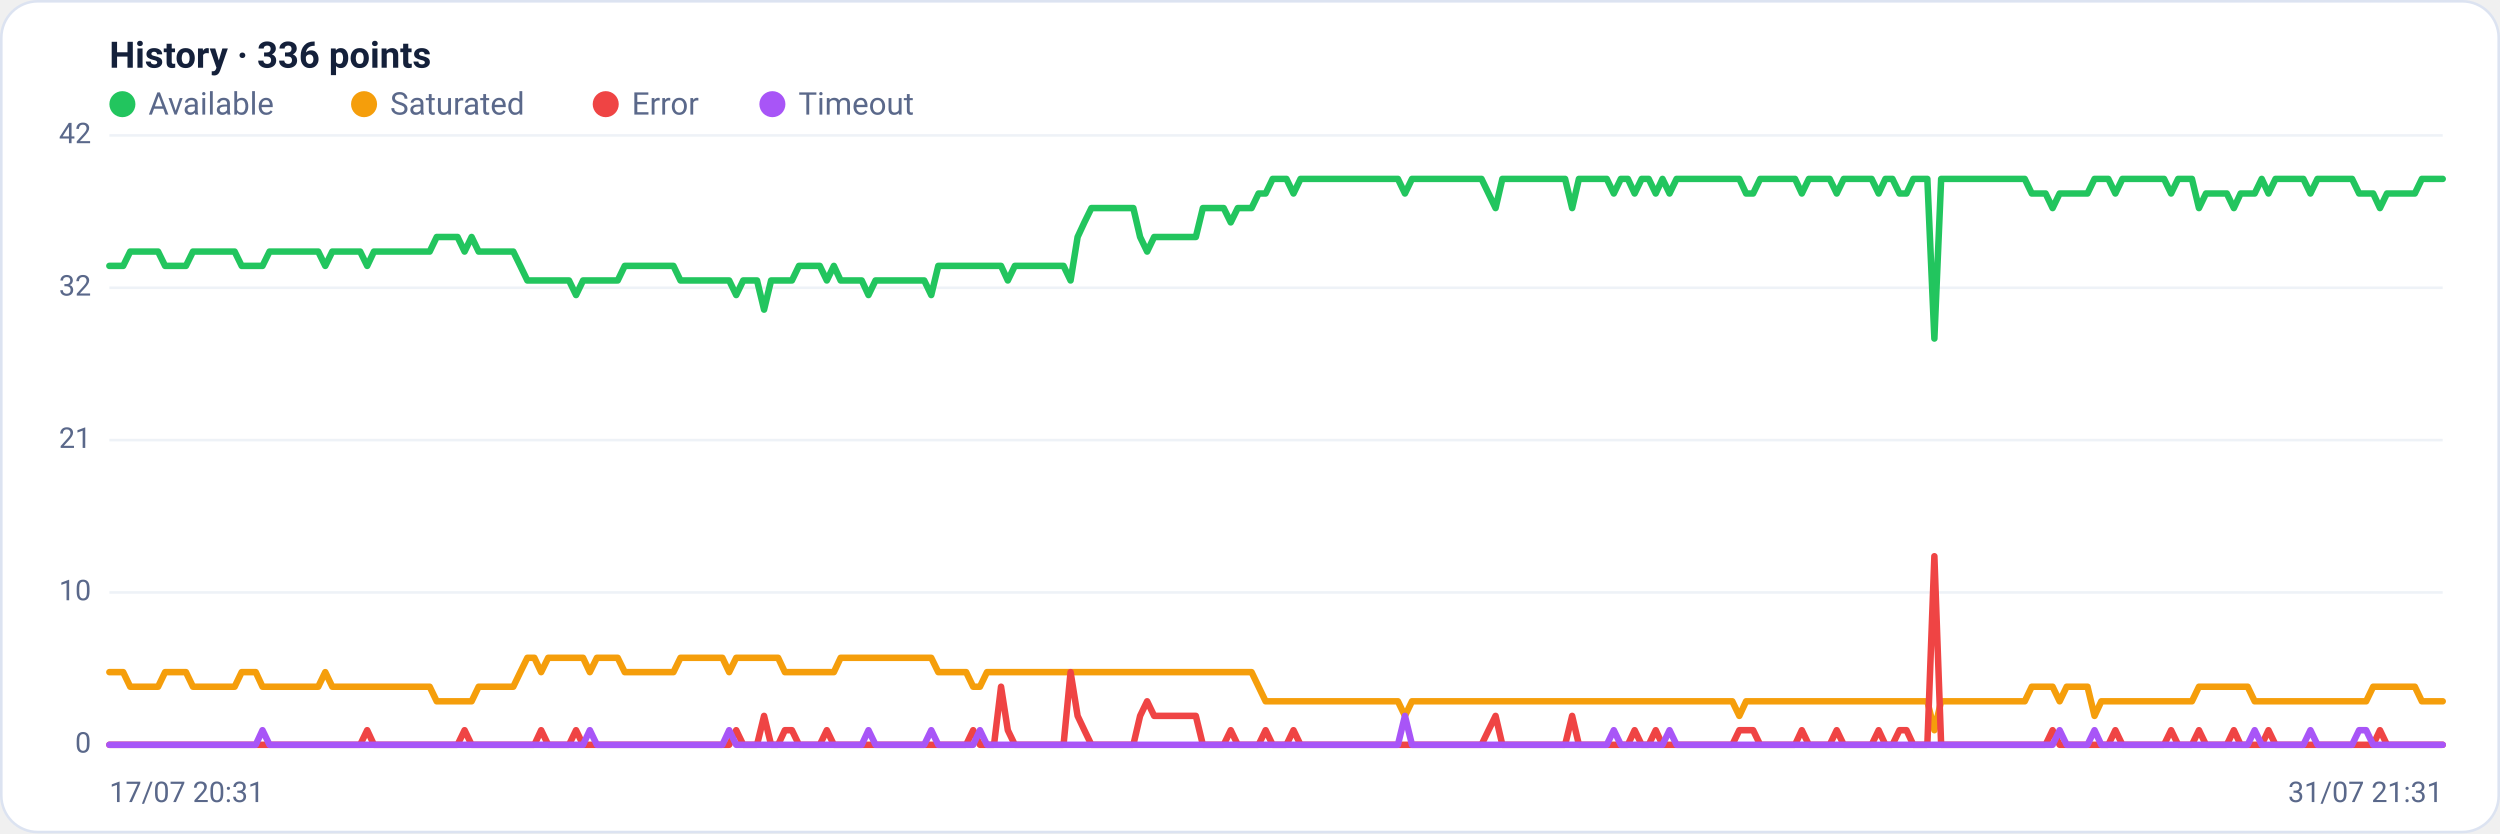
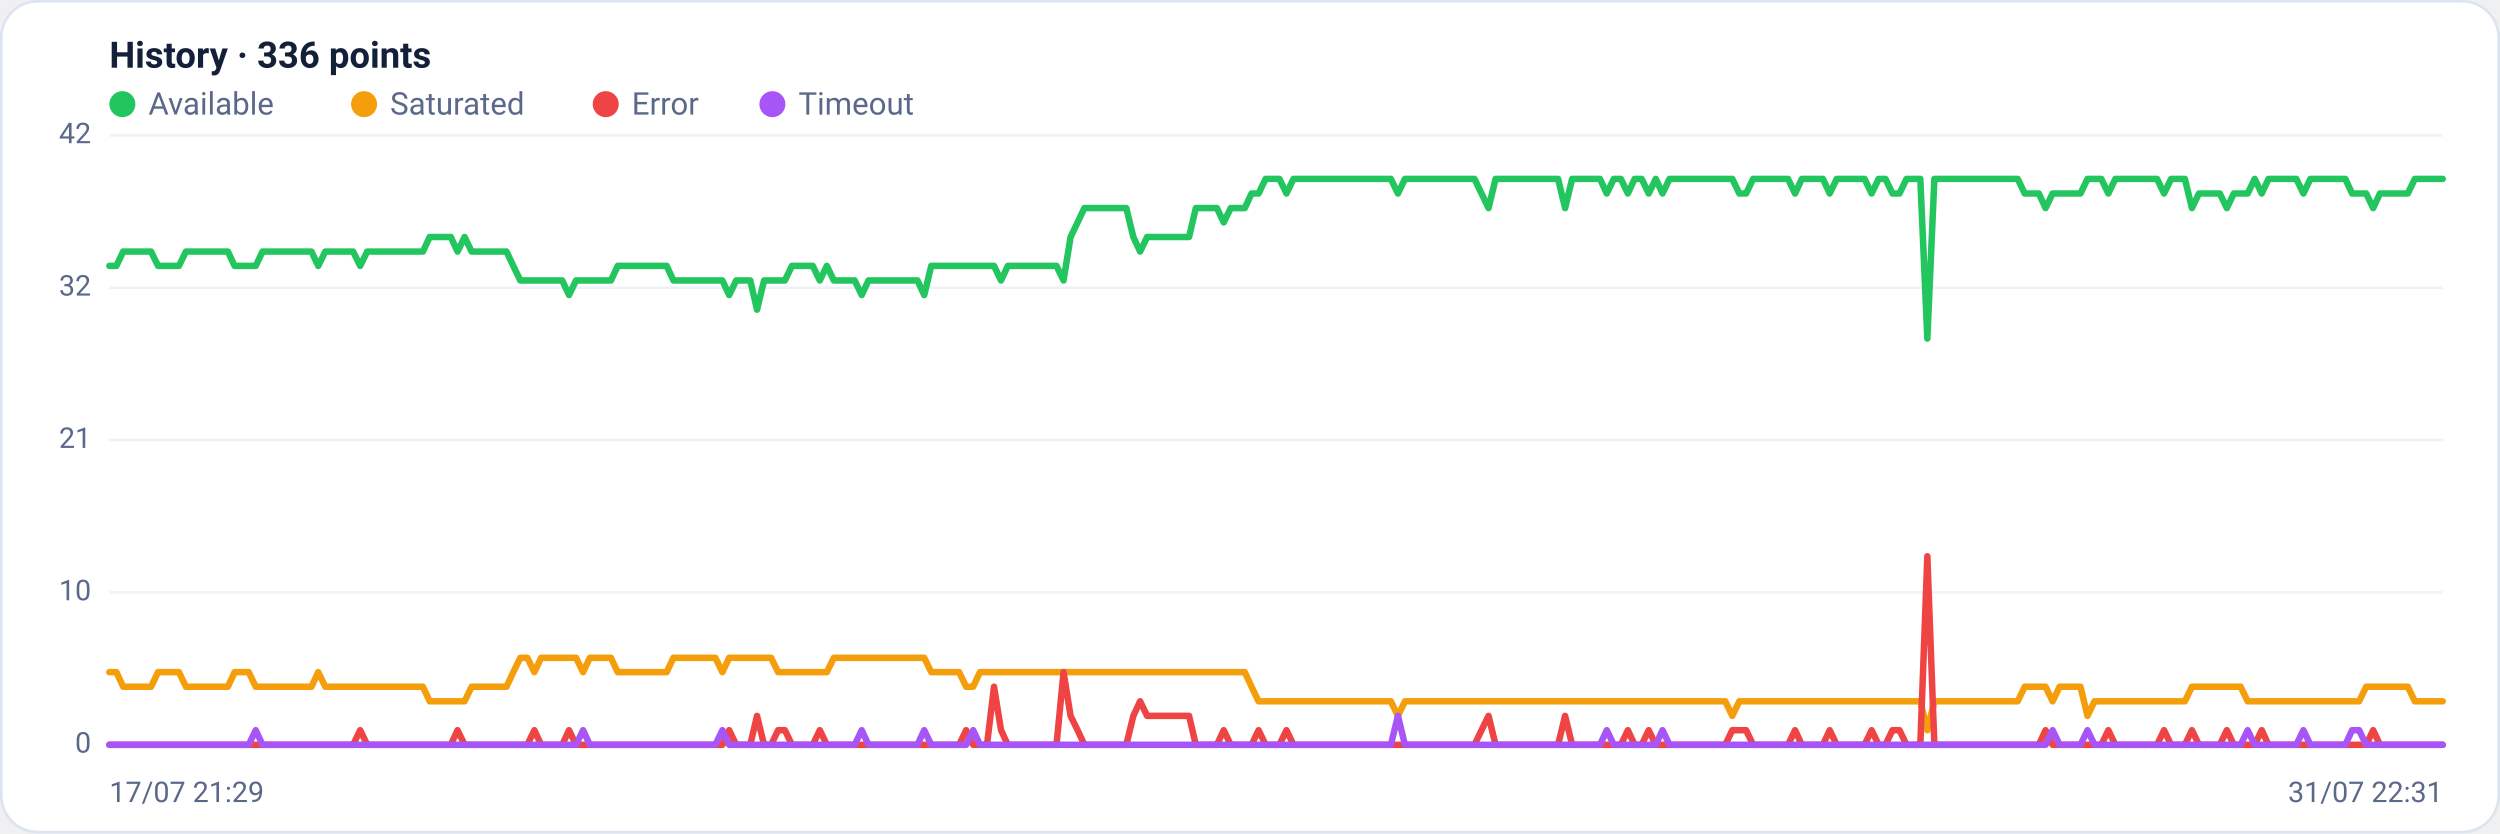
<svg xmlns="http://www.w3.org/2000/svg" viewBox="0 0 960 320" width="960" height="320" font-family="Segoe UI, system-ui, -apple-system, Roboto, Helvetica, Arial, sans-serif" role="img" aria-label="Availability history per region">
  <rect x="0.5" y="0.5" width="959" height="319" rx="14" fill="#ffffff" stroke="#dce3f1" />
  <text x="42" y="26" font-size="14" font-weight="600" fill="#14203a">History · 336 points</text>
  <circle cx="47" cy="40" r="5" fill="#22c55e" />
  <text x="57" y="44" font-size="12" fill="#5a688a">Available</text>
  <circle cx="139.8" cy="40" r="5" fill="#f59e0b" />
  <text x="149.8" y="44" font-size="12" fill="#5a688a">Saturated</text>
  <circle cx="232.6" cy="40" r="5" fill="#ef4444" />
  <text x="242.6" y="44" font-size="12" fill="#5a688a">Error</text>
  <circle cx="296.6" cy="40" r="5" fill="#a855f7" />
  <text x="306.6" y="44" font-size="12" fill="#5a688a">Timeout</text>
  <line x1="42" y1="286.0" x2="938" y2="286.0" stroke="#eef2f7" stroke-width="1" />
  <text x="35" y="289.0" text-anchor="end" font-size="11" fill="#5a688a">0</text>
  <line x1="42" y1="227.5" x2="938" y2="227.5" stroke="#eef2f7" stroke-width="1" />
  <text x="35" y="230.5" text-anchor="end" font-size="11" fill="#5a688a">10</text>
  <line x1="42" y1="169.0" x2="938" y2="169.0" stroke="#eef2f7" stroke-width="1" />
  <text x="35" y="172.0" text-anchor="end" font-size="11" fill="#5a688a">21</text>
  <line x1="42" y1="110.5" x2="938" y2="110.5" stroke="#eef2f7" stroke-width="1" />
  <text x="35" y="113.5" text-anchor="end" font-size="11" fill="#5a688a">32</text>
  <line x1="42" y1="52.0" x2="938" y2="52.0" stroke="#eef2f7" stroke-width="1" />
  <text x="35" y="55.0" text-anchor="end" font-size="11" fill="#5a688a">42</text>
-   <polyline fill="none" stroke="#22c55e" stroke-width="2.5" stroke-linejoin="round" stroke-linecap="round" points="42.0,102.1 44.7,102.1 47.3,102.1 50.0,96.6 52.7,96.6 55.4,96.6 58.0,96.6 60.7,96.6 63.4,102.1 66.1,102.1 68.7,102.1 71.4,102.1 74.1,96.6 76.8,96.6 79.4,96.6 82.1,96.6 84.8,96.6 87.5,96.6 90.1,96.6 92.8,102.1 95.5,102.1 98.2,102.1 100.8,102.1 103.5,96.6 106.2,96.6 108.9,96.6 111.5,96.6 114.2,96.6 116.9,96.6 119.6,96.6 122.2,96.6 124.9,102.1 127.6,96.6 130.3,96.6 132.9,96.6 135.6,96.6 138.3,96.6 141.0,102.1 143.6,96.6 146.3,96.6 149.0,96.6 151.7,96.6 154.3,96.6 157.0,96.6 159.7,96.6 162.4,96.6 165.0,96.6 167.7,91.0 170.4,91.0 173.1,91.0 175.7,91.0 178.4,96.6 181.1,91.0 183.8,96.6 186.4,96.6 189.1,96.6 191.8,96.6 194.5,96.6 197.1,96.6 199.8,102.1 202.5,107.7 205.2,107.7 207.8,107.7 210.5,107.7 213.2,107.7 215.9,107.7 218.5,107.7 221.2,113.3 223.9,107.7 226.5,107.7 229.2,107.7 231.9,107.7 234.6,107.7 237.2,107.7 239.9,102.1 242.6,102.1 245.3,102.1 247.9,102.1 250.6,102.1 253.3,102.1 256.0,102.1 258.6,102.1 261.3,107.7 264.0,107.7 266.7,107.7 269.3,107.7 272.0,107.7 274.7,107.7 277.4,107.7 280.0,107.7 282.7,113.3 285.4,107.7 288.1,107.7 290.7,107.7 293.4,118.9 296.1,107.7 298.8,107.7 301.4,107.7 304.1,107.7 306.8,102.1 309.5,102.1 312.1,102.1 314.8,102.1 317.5,107.7 320.2,102.1 322.8,107.7 325.5,107.7 328.2,107.7 330.9,107.7 333.5,113.3 336.2,107.7 338.9,107.7 341.6,107.7 344.2,107.7 346.9,107.7 349.6,107.7 352.3,107.7 354.9,107.7 357.6,113.3 360.3,102.1 363.0,102.1 365.6,102.1 368.3,102.1 371.0,102.1 373.7,102.1 376.3,102.1 379.0,102.1 381.7,102.1 384.4,102.1 387.0,107.7 389.7,102.1 392.4,102.1 395.1,102.1 397.7,102.1 400.4,102.1 403.1,102.1 405.7,102.1 408.4,102.1 411.1,107.7 413.8,91.0 416.4,85.4 419.1,79.9 421.8,79.9 424.5,79.9 427.1,79.9 429.8,79.9 432.5,79.9 435.2,79.9 437.8,91.0 440.5,96.6 443.2,91.0 445.9,91.0 448.5,91.0 451.2,91.0 453.9,91.0 456.6,91.0 459.2,91.0 461.9,79.9 464.6,79.9 467.3,79.9 469.9,79.9 472.6,85.4 475.3,79.9 478.0,79.9 480.6,79.9 483.3,74.3 486.0,74.3 488.7,68.7 491.3,68.7 494.0,68.7 496.7,74.3 499.4,68.7 502.0,68.7 504.7,68.7 507.4,68.7 510.1,68.7 512.7,68.7 515.4,68.7 518.1,68.7 520.8,68.7 523.4,68.7 526.1,68.7 528.8,68.7 531.5,68.7 534.1,68.7 536.8,68.7 539.5,74.3 542.2,68.7 544.8,68.7 547.5,68.7 550.2,68.7 552.9,68.7 555.5,68.7 558.2,68.7 560.9,68.7 563.6,68.7 566.2,68.7 568.9,68.7 571.6,74.3 574.3,79.9 576.9,68.7 579.6,68.7 582.3,68.7 584.9,68.7 587.6,68.7 590.3,68.7 593.0,68.7 595.6,68.7 598.3,68.7 601.0,68.7 603.7,79.9 606.3,68.7 609.0,68.7 611.7,68.7 614.4,68.7 617.0,68.7 619.7,74.3 622.4,68.7 625.1,68.7 627.7,74.3 630.4,68.7 633.1,68.7 635.8,74.3 638.4,68.7 641.1,74.3 643.8,68.7 646.5,68.7 649.1,68.7 651.8,68.7 654.5,68.7 657.2,68.7 659.8,68.7 662.5,68.7 665.2,68.7 667.9,68.7 670.5,74.3 673.2,74.3 675.9,68.7 678.6,68.7 681.2,68.7 683.9,68.7 686.6,68.7 689.3,68.7 691.9,74.3 694.6,68.7 697.3,68.7 700.0,68.7 702.6,68.7 705.3,74.3 708.0,68.7 710.7,68.7 713.3,68.7 716.0,68.7 718.7,68.7 721.4,74.3 724.0,68.7 726.7,68.7 729.4,74.3 732.1,74.3 734.7,68.7 737.4,68.7 740.1,68.7 742.8,130.0 745.4,68.7 748.1,68.7 750.8,68.7 753.5,68.7 756.1,68.7 758.8,68.7 761.5,68.7 764.1,68.7 766.8,68.7 769.5,68.7 772.2,68.7 774.8,68.7 777.5,68.7 780.2,74.3 782.9,74.3 785.5,74.3 788.2,79.9 790.9,74.3 793.6,74.3 796.2,74.3 798.9,74.3 801.6,74.3 804.3,68.7 806.9,68.7 809.6,68.7 812.3,74.3 815.0,68.7 817.6,68.7 820.3,68.7 823.0,68.7 825.7,68.7 828.3,68.7 831.0,68.7 833.7,74.3 836.4,68.7 839.0,68.7 841.7,68.7 844.4,79.9 847.1,74.3 849.7,74.3 852.4,74.3 855.1,74.3 857.8,79.9 860.4,74.3 863.1,74.3 865.8,74.3 868.5,68.7 871.1,74.3 873.8,68.7 876.5,68.7 879.2,68.7 881.8,68.7 884.5,68.7 887.2,74.3 889.9,68.7 892.5,68.7 895.2,68.7 897.9,68.7 900.6,68.7 903.2,68.7 905.9,74.3 908.6,74.3 911.3,74.3 913.9,79.9 916.6,74.3 919.3,74.3 922.0,74.3 924.6,74.3 927.3,74.3 930.0,68.7 932.7,68.7 935.3,68.7 938.0,68.7" />
-   <polyline fill="none" stroke="#f59e0b" stroke-width="2.5" stroke-linejoin="round" stroke-linecap="round" points="42.0,258.1 44.7,258.1 47.3,258.1 50.0,263.7 52.7,263.7 55.4,263.7 58.0,263.7 60.7,263.7 63.4,258.1 66.1,258.1 68.7,258.1 71.4,258.1 74.1,263.7 76.8,263.7 79.4,263.7 82.1,263.7 84.8,263.7 87.5,263.7 90.1,263.7 92.8,258.1 95.5,258.1 98.2,258.1 100.8,263.7 103.5,263.7 106.2,263.7 108.9,263.7 111.5,263.7 114.2,263.7 116.9,263.7 119.6,263.7 122.2,263.7 124.9,258.1 127.6,263.7 130.3,263.7 132.9,263.7 135.6,263.7 138.3,263.7 141.0,263.7 143.6,263.7 146.3,263.7 149.0,263.7 151.7,263.7 154.3,263.7 157.0,263.7 159.7,263.7 162.4,263.7 165.0,263.7 167.7,269.3 170.4,269.3 173.1,269.3 175.7,269.3 178.4,269.3 181.1,269.3 183.8,263.7 186.4,263.7 189.1,263.7 191.8,263.7 194.5,263.7 197.1,263.7 199.8,258.1 202.5,252.6 205.2,252.6 207.8,258.1 210.5,252.6 213.2,252.6 215.9,252.6 218.5,252.6 221.2,252.6 223.9,252.6 226.5,258.1 229.2,252.6 231.9,252.6 234.6,252.6 237.2,252.6 239.9,258.1 242.6,258.1 245.3,258.1 247.9,258.1 250.6,258.1 253.3,258.1 256.0,258.1 258.6,258.1 261.3,252.6 264.0,252.6 266.7,252.6 269.3,252.6 272.0,252.6 274.7,252.6 277.4,252.6 280.0,258.1 282.7,252.6 285.4,252.6 288.1,252.6 290.7,252.6 293.4,252.6 296.1,252.6 298.8,252.6 301.4,258.1 304.1,258.1 306.8,258.1 309.5,258.1 312.1,258.1 314.8,258.1 317.5,258.1 320.2,258.1 322.8,252.6 325.5,252.6 328.2,252.6 330.9,252.6 333.5,252.6 336.2,252.6 338.9,252.6 341.6,252.6 344.2,252.6 346.9,252.6 349.6,252.6 352.3,252.6 354.9,252.6 357.6,252.6 360.3,258.1 363.0,258.1 365.6,258.1 368.3,258.1 371.0,258.1 373.7,263.7 376.3,263.7 379.0,258.1 381.7,258.1 384.4,258.1 387.0,258.1 389.7,258.1 392.4,258.1 395.1,258.1 397.7,258.1 400.4,258.1 403.1,258.1 405.7,258.1 408.4,258.1 411.1,258.1 413.8,258.1 416.4,258.1 419.1,258.1 421.8,258.1 424.5,258.1 427.1,258.1 429.8,258.1 432.5,258.1 435.2,258.1 437.8,258.1 440.5,258.1 443.2,258.1 445.9,258.1 448.5,258.1 451.2,258.1 453.9,258.1 456.6,258.1 459.2,258.1 461.9,258.1 464.6,258.1 467.3,258.1 469.9,258.1 472.6,258.1 475.3,258.1 478.0,258.1 480.6,258.1 483.3,263.7 486.0,269.3 488.7,269.3 491.3,269.3 494.0,269.3 496.7,269.3 499.4,269.3 502.0,269.3 504.7,269.3 507.4,269.3 510.1,269.3 512.7,269.3 515.4,269.3 518.1,269.3 520.8,269.3 523.4,269.3 526.1,269.3 528.8,269.3 531.5,269.3 534.1,269.3 536.8,269.3 539.5,274.9 542.2,269.3 544.8,269.3 547.5,269.3 550.2,269.3 552.9,269.3 555.5,269.3 558.2,269.3 560.9,269.3 563.6,269.3 566.2,269.3 568.9,269.3 571.6,269.3 574.3,269.3 576.9,269.3 579.6,269.3 582.3,269.3 584.9,269.3 587.6,269.3 590.3,269.3 593.0,269.3 595.6,269.3 598.3,269.3 601.0,269.3 603.7,269.3 606.3,269.3 609.0,269.3 611.7,269.3 614.4,269.3 617.0,269.3 619.7,269.3 622.4,269.3 625.1,269.3 627.7,269.3 630.4,269.3 633.1,269.3 635.8,269.3 638.4,269.3 641.1,269.3 643.8,269.3 646.5,269.3 649.1,269.3 651.8,269.3 654.5,269.3 657.2,269.3 659.8,269.3 662.5,269.3 665.2,269.3 667.9,274.9 670.5,269.3 673.2,269.3 675.9,269.3 678.6,269.3 681.2,269.3 683.9,269.3 686.6,269.3 689.3,269.3 691.9,269.3 694.6,269.3 697.3,269.3 700.0,269.3 702.6,269.3 705.3,269.3 708.0,269.3 710.7,269.3 713.3,269.3 716.0,269.3 718.7,269.3 721.4,269.3 724.0,269.3 726.7,269.3 729.4,269.3 732.1,269.3 734.7,269.3 737.4,269.3 740.1,269.3 742.8,280.4 745.4,269.3 748.1,269.3 750.8,269.3 753.5,269.3 756.1,269.3 758.8,269.3 761.5,269.3 764.1,269.3 766.8,269.3 769.5,269.3 772.2,269.3 774.8,269.3 777.5,269.3 780.2,263.7 782.9,263.7 785.5,263.7 788.2,263.7 790.9,269.3 793.6,263.7 796.2,263.7 798.9,263.7 801.6,263.7 804.3,274.9 806.9,269.3 809.6,269.3 812.3,269.3 815.0,269.3 817.6,269.3 820.3,269.3 823.0,269.3 825.7,269.3 828.3,269.3 831.0,269.3 833.7,269.3 836.4,269.3 839.0,269.3 841.7,269.3 844.4,263.7 847.1,263.7 849.7,263.7 852.4,263.7 855.1,263.7 857.8,263.7 860.4,263.7 863.1,263.7 865.8,269.3 868.5,269.3 871.1,269.3 873.8,269.3 876.5,269.3 879.2,269.3 881.8,269.3 884.5,269.3 887.2,269.3 889.9,269.3 892.5,269.3 895.2,269.3 897.9,269.3 900.6,269.3 903.2,269.3 905.9,269.3 908.6,269.3 911.3,263.7 913.9,263.7 916.6,263.7 919.3,263.7 922.0,263.7 924.6,263.7 927.3,263.7 930.0,269.3 932.7,269.3 935.3,269.3 938.0,269.3" />
-   <polyline fill="none" stroke="#ef4444" stroke-width="2.5" stroke-linejoin="round" stroke-linecap="round" points="42.0,286.0 44.7,286.0 47.3,286.0 50.0,286.0 52.7,286.0 55.4,286.0 58.0,286.0 60.7,286.0 63.4,286.0 66.1,286.0 68.7,286.0 71.4,286.0 74.1,286.0 76.8,286.0 79.4,286.0 82.1,286.0 84.8,286.0 87.5,286.0 90.1,286.0 92.8,286.0 95.5,286.0 98.2,286.0 100.8,286.0 103.5,286.0 106.2,286.0 108.9,286.0 111.5,286.0 114.2,286.0 116.9,286.0 119.6,286.0 122.2,286.0 124.9,286.0 127.6,286.0 130.3,286.0 132.9,286.0 135.6,286.0 138.3,286.0 141.0,280.4 143.6,286.0 146.3,286.0 149.0,286.0 151.7,286.0 154.3,286.0 157.0,286.0 159.7,286.0 162.4,286.0 165.0,286.0 167.7,286.0 170.4,286.0 173.1,286.0 175.7,286.0 178.4,280.4 181.1,286.0 183.8,286.0 186.4,286.0 189.1,286.0 191.8,286.0 194.5,286.0 197.1,286.0 199.8,286.0 202.5,286.0 205.2,286.0 207.8,280.4 210.5,286.0 213.2,286.0 215.9,286.0 218.5,286.0 221.2,280.4 223.9,286.0 226.5,286.0 229.2,286.0 231.9,286.0 234.6,286.0 237.2,286.0 239.9,286.0 242.6,286.0 245.3,286.0 247.9,286.0 250.6,286.0 253.3,286.0 256.0,286.0 258.6,286.0 261.3,286.0 264.0,286.0 266.7,286.0 269.3,286.0 272.0,286.0 274.7,286.0 277.4,286.0 280.0,286.0 282.7,280.4 285.4,286.0 288.1,286.0 290.7,286.0 293.4,274.9 296.1,286.0 298.8,286.0 301.4,280.4 304.1,280.4 306.8,286.0 309.5,286.0 312.1,286.0 314.8,286.0 317.5,280.4 320.2,286.0 322.8,286.0 325.5,286.0 328.2,286.0 330.9,286.0 333.5,286.0 336.2,286.0 338.9,286.0 341.6,286.0 344.2,286.0 346.9,286.0 349.6,286.0 352.3,286.0 354.9,286.0 357.6,286.0 360.3,286.0 363.0,286.0 365.6,286.0 368.3,286.0 371.0,286.0 373.7,280.4 376.3,286.0 379.0,286.0 381.7,286.0 384.4,263.7 387.0,280.4 389.7,286.0 392.4,286.0 395.1,286.0 397.7,286.0 400.4,286.0 403.1,286.0 405.7,286.0 408.4,286.0 411.1,258.1 413.8,274.9 416.4,280.4 419.1,286.0 421.8,286.0 424.5,286.0 427.1,286.0 429.8,286.0 432.5,286.0 435.2,286.0 437.8,274.9 440.5,269.3 443.2,274.9 445.9,274.9 448.5,274.9 451.2,274.9 453.9,274.9 456.6,274.9 459.2,274.9 461.9,286.0 464.6,286.0 467.3,286.0 469.9,286.0 472.6,280.4 475.3,286.0 478.0,286.0 480.6,286.0 483.3,286.0 486.0,280.4 488.7,286.0 491.3,286.0 494.0,286.0 496.7,280.4 499.4,286.0 502.0,286.0 504.7,286.0 507.4,286.0 510.1,286.0 512.7,286.0 515.4,286.0 518.1,286.0 520.8,286.0 523.4,286.0 526.1,286.0 528.8,286.0 531.5,286.0 534.1,286.0 536.8,286.0 539.5,286.0 542.2,286.0 544.8,286.0 547.5,286.0 550.2,286.0 552.9,286.0 555.5,286.0 558.2,286.0 560.9,286.0 563.6,286.0 566.2,286.0 568.9,286.0 571.6,280.4 574.3,274.9 576.9,286.0 579.6,286.0 582.3,286.0 584.9,286.0 587.6,286.0 590.3,286.0 593.0,286.0 595.6,286.0 598.3,286.0 601.0,286.0 603.7,274.9 606.3,286.0 609.0,286.0 611.7,286.0 614.4,286.0 617.0,286.0 619.7,286.0 622.4,286.0 625.1,286.0 627.7,280.4 630.4,286.0 633.1,286.0 635.8,280.4 638.4,286.0 641.1,286.0 643.8,286.0 646.5,286.0 649.1,286.0 651.8,286.0 654.5,286.0 657.2,286.0 659.8,286.0 662.5,286.0 665.2,286.0 667.9,280.4 670.5,280.4 673.2,280.4 675.9,286.0 678.6,286.0 681.2,286.0 683.9,286.0 686.6,286.0 689.3,286.0 691.9,280.4 694.6,286.0 697.3,286.0 700.0,286.0 702.6,286.0 705.3,280.4 708.0,286.0 710.7,286.0 713.3,286.0 716.0,286.0 718.7,286.0 721.4,280.4 724.0,286.0 726.7,286.0 729.4,280.4 732.1,280.4 734.7,286.0 737.4,286.0 740.1,286.0 742.8,213.6 745.4,286.0 748.1,286.0 750.8,286.0 753.5,286.0 756.1,286.0 758.8,286.0 761.5,286.0 764.1,286.0 766.8,286.0 769.5,286.0 772.2,286.0 774.8,286.0 777.5,286.0 780.2,286.0 782.9,286.0 785.5,286.0 788.2,280.4 790.9,286.0 793.6,286.0 796.2,286.0 798.9,286.0 801.6,286.0 804.3,286.0 806.9,286.0 809.6,286.0 812.3,280.4 815.0,286.0 817.6,286.0 820.3,286.0 823.0,286.0 825.7,286.0 828.3,286.0 831.0,286.0 833.7,280.4 836.4,286.0 839.0,286.0 841.7,286.0 844.4,280.4 847.1,286.0 849.7,286.0 852.4,286.0 855.1,286.0 857.8,280.4 860.4,286.0 863.1,286.0 865.8,286.0 868.5,286.0 871.1,280.4 873.8,286.0 876.5,286.0 879.2,286.0 881.8,286.0 884.5,286.0 887.2,286.0 889.9,286.0 892.5,286.0 895.2,286.0 897.9,286.0 900.6,286.0 903.2,286.0 905.9,286.0 908.6,286.0 911.3,286.0 913.9,280.4 916.6,286.0 919.3,286.0 922.0,286.0 924.6,286.0 927.3,286.0 930.0,286.0 932.7,286.0 935.3,286.0 938.0,286.0" />
-   <polyline fill="none" stroke="#a855f7" stroke-width="2.5" stroke-linejoin="round" stroke-linecap="round" points="42.0,286.0 44.7,286.0 47.3,286.0 50.0,286.0 52.7,286.0 55.4,286.0 58.0,286.0 60.7,286.0 63.4,286.0 66.1,286.0 68.7,286.0 71.4,286.0 74.1,286.0 76.8,286.0 79.4,286.0 82.1,286.0 84.8,286.0 87.5,286.0 90.1,286.0 92.8,286.0 95.5,286.0 98.2,286.0 100.8,280.4 103.5,286.0 106.2,286.0 108.9,286.0 111.5,286.0 114.2,286.0 116.9,286.0 119.6,286.0 122.2,286.0 124.9,286.0 127.6,286.0 130.3,286.0 132.9,286.0 135.6,286.0 138.3,286.0 141.0,286.0 143.6,286.0 146.3,286.0 149.0,286.0 151.7,286.0 154.3,286.0 157.0,286.0 159.7,286.0 162.4,286.0 165.0,286.0 167.7,286.0 170.4,286.0 173.1,286.0 175.7,286.0 178.4,286.0 181.1,286.0 183.8,286.0 186.4,286.0 189.1,286.0 191.8,286.0 194.5,286.0 197.1,286.0 199.8,286.0 202.5,286.0 205.2,286.0 207.8,286.0 210.5,286.0 213.2,286.0 215.9,286.0 218.5,286.0 221.2,286.0 223.9,286.0 226.5,280.4 229.2,286.0 231.9,286.0 234.6,286.0 237.2,286.0 239.9,286.0 242.6,286.0 245.3,286.0 247.9,286.0 250.6,286.0 253.3,286.0 256.0,286.0 258.6,286.0 261.3,286.0 264.0,286.0 266.7,286.0 269.3,286.0 272.0,286.0 274.7,286.0 277.4,286.0 280.0,280.4 282.7,286.0 285.4,286.0 288.1,286.0 290.7,286.0 293.4,286.0 296.1,286.0 298.8,286.0 301.4,286.0 304.1,286.0 306.8,286.0 309.5,286.0 312.1,286.0 314.8,286.0 317.5,286.0 320.2,286.0 322.8,286.0 325.5,286.0 328.2,286.0 330.9,286.0 333.5,280.4 336.2,286.0 338.9,286.0 341.6,286.0 344.2,286.0 346.9,286.0 349.6,286.0 352.3,286.0 354.9,286.0 357.6,280.4 360.3,286.0 363.0,286.0 365.6,286.0 368.3,286.0 371.0,286.0 373.7,286.0 376.3,280.4 379.0,286.0 381.7,286.0 384.4,286.0 387.0,286.0 389.7,286.0 392.4,286.0 395.1,286.0 397.7,286.0 400.4,286.0 403.1,286.0 405.7,286.0 408.4,286.0 411.1,286.0 413.8,286.0 416.4,286.0 419.1,286.0 421.8,286.0 424.5,286.0 427.1,286.0 429.8,286.0 432.5,286.0 435.2,286.0 437.8,286.0 440.5,286.0 443.2,286.0 445.9,286.0 448.5,286.0 451.2,286.0 453.9,286.0 456.6,286.0 459.2,286.0 461.9,286.0 464.6,286.0 467.3,286.0 469.9,286.0 472.6,286.0 475.3,286.0 478.0,286.0 480.6,286.0 483.3,286.0 486.0,286.0 488.7,286.0 491.3,286.0 494.0,286.0 496.7,286.0 499.4,286.0 502.0,286.0 504.7,286.0 507.4,286.0 510.1,286.0 512.7,286.0 515.4,286.0 518.1,286.0 520.8,286.0 523.4,286.0 526.1,286.0 528.8,286.0 531.5,286.0 534.1,286.0 536.8,286.0 539.5,274.9 542.2,286.0 544.8,286.0 547.5,286.0 550.2,286.0 552.9,286.0 555.5,286.0 558.2,286.0 560.9,286.0 563.6,286.0 566.2,286.0 568.9,286.0 571.6,286.0 574.3,286.0 576.9,286.0 579.6,286.0 582.3,286.0 584.9,286.0 587.6,286.0 590.3,286.0 593.0,286.0 595.6,286.0 598.3,286.0 601.0,286.0 603.7,286.0 606.3,286.0 609.0,286.0 611.7,286.0 614.4,286.0 617.0,286.0 619.7,280.4 622.4,286.0 625.1,286.0 627.7,286.0 630.4,286.0 633.1,286.0 635.8,286.0 638.4,286.0 641.1,280.4 643.8,286.0 646.5,286.0 649.1,286.0 651.8,286.0 654.5,286.0 657.2,286.0 659.8,286.0 662.5,286.0 665.2,286.0 667.9,286.0 670.5,286.0 673.2,286.0 675.9,286.0 678.6,286.0 681.2,286.0 683.9,286.0 686.6,286.0 689.3,286.0 691.9,286.0 694.6,286.0 697.3,286.0 700.0,286.0 702.6,286.0 705.3,286.0 708.0,286.0 710.7,286.0 713.3,286.0 716.0,286.0 718.7,286.0 721.4,286.0 724.0,286.0 726.7,286.0 729.4,286.0 732.1,286.0 734.7,286.0 737.4,286.0 740.1,286.0 742.8,286.0 745.4,286.0 748.1,286.0 750.8,286.0 753.5,286.0 756.1,286.0 758.8,286.0 761.5,286.0 764.1,286.0 766.8,286.0 769.5,286.0 772.2,286.0 774.8,286.0 777.5,286.0 780.2,286.0 782.9,286.0 785.5,286.0 788.2,286.0 790.9,280.4 793.6,286.0 796.2,286.0 798.9,286.0 801.6,286.0 804.3,280.4 806.9,286.0 809.6,286.0 812.3,286.0 815.0,286.0 817.6,286.0 820.3,286.0 823.0,286.0 825.7,286.0 828.3,286.0 831.0,286.0 833.7,286.0 836.4,286.0 839.0,286.0 841.7,286.0 844.4,286.0 847.1,286.0 849.7,286.0 852.4,286.0 855.1,286.0 857.8,286.0 860.4,286.0 863.1,286.0 865.8,280.4 868.5,286.0 871.1,286.0 873.8,286.0 876.5,286.0 879.2,286.0 881.8,286.0 884.5,286.0 887.2,280.4 889.9,286.0 892.5,286.0 895.2,286.0 897.9,286.0 900.6,286.0 903.2,286.0 905.9,280.4 908.6,280.4 911.3,286.0 913.9,286.0 916.6,286.0 919.3,286.0 922.0,286.0 924.6,286.0 927.3,286.0 930.0,286.0 932.7,286.0 935.3,286.0 938.0,286.0" />
-   <text x="42" y="308" font-size="11" fill="#5a688a">17/07 20:31</text>
-   <text x="938" y="308" text-anchor="end" font-size="11" fill="#5a688a">31/07 21:31</text>
+   <polyline fill="none" stroke="#22c55e" stroke-width="2.5" stroke-linejoin="round" stroke-linecap="round" points="42.0,102.1 44.7,102.1 47.3,96.6 50.0,96.6 52.7,96.6 55.4,96.6 58.0,96.6 60.7,102.1 63.4,102.1 66.1,102.1 68.7,102.1 71.4,96.6 74.1,96.6 76.8,96.6 79.4,96.6 82.1,96.6 84.8,96.6 87.5,96.6 90.1,102.1 92.8,102.1 95.5,102.1 98.2,102.1 100.8,96.6 103.5,96.6 106.2,96.6 108.9,96.6 111.5,96.6 114.2,96.6 116.9,96.6 119.6,96.6 122.2,102.1 124.9,96.6 127.6,96.6 130.3,96.6 132.9,96.6 135.6,96.6 138.3,102.1 141.0,96.6 143.6,96.6 146.3,96.6 149.0,96.6 151.7,96.6 154.3,96.6 157.0,96.6 159.7,96.6 162.4,96.6 165.0,91.0 167.7,91.0 170.4,91.0 173.1,91.0 175.7,96.6 178.4,91.0 181.1,96.6 183.8,96.6 186.4,96.6 189.1,96.6 191.8,96.6 194.5,96.6 197.1,102.1 199.8,107.7 202.5,107.7 205.2,107.7 207.8,107.7 210.5,107.7 213.2,107.7 215.9,107.7 218.5,113.3 221.2,107.7 223.9,107.7 226.5,107.7 229.2,107.7 231.9,107.7 234.6,107.7 237.2,102.1 239.9,102.1 242.6,102.1 245.3,102.1 247.9,102.1 250.6,102.1 253.3,102.1 256.0,102.1 258.6,107.7 261.3,107.7 264.0,107.7 266.7,107.7 269.3,107.7 272.0,107.7 274.7,107.7 277.4,107.7 280.0,113.3 282.7,107.7 285.4,107.7 288.1,107.7 290.7,118.9 293.4,107.7 296.1,107.7 298.8,107.7 301.4,107.7 304.1,102.1 306.8,102.1 309.5,102.1 312.1,102.1 314.8,107.7 317.5,102.1 320.2,107.7 322.8,107.7 325.5,107.7 328.2,107.7 330.9,113.3 333.5,107.7 336.2,107.7 338.9,107.7 341.6,107.7 344.2,107.7 346.9,107.7 349.6,107.7 352.3,107.7 354.9,113.3 357.6,102.1 360.3,102.1 363.0,102.1 365.6,102.1 368.3,102.1 371.0,102.1 373.7,102.1 376.3,102.1 379.0,102.1 381.7,102.1 384.4,107.7 387.0,102.1 389.7,102.1 392.4,102.1 395.1,102.1 397.7,102.1 400.4,102.1 403.1,102.1 405.7,102.1 408.4,107.7 411.1,91.0 413.8,85.4 416.4,79.9 419.1,79.9 421.8,79.9 424.5,79.9 427.1,79.9 429.8,79.9 432.5,79.9 435.2,91.0 437.8,96.6 440.5,91.0 443.2,91.0 445.9,91.0 448.5,91.0 451.2,91.0 453.9,91.0 456.6,91.0 459.2,79.9 461.9,79.9 464.6,79.9 467.3,79.9 469.9,85.4 472.6,79.9 475.3,79.9 478.0,79.9 480.6,74.3 483.3,74.3 486.0,68.7 488.7,68.7 491.3,68.7 494.0,74.3 496.7,68.7 499.4,68.7 502.0,68.7 504.7,68.7 507.4,68.7 510.1,68.7 512.7,68.7 515.4,68.7 518.1,68.7 520.8,68.7 523.4,68.7 526.1,68.7 528.8,68.7 531.5,68.7 534.1,68.7 536.8,74.3 539.5,68.7 542.2,68.7 544.8,68.7 547.5,68.7 550.2,68.7 552.9,68.7 555.5,68.7 558.2,68.7 560.9,68.7 563.6,68.7 566.2,68.7 568.9,74.3 571.6,79.9 574.3,68.7 576.9,68.7 579.6,68.7 582.3,68.7 584.9,68.7 587.6,68.7 590.3,68.7 593.0,68.7 595.6,68.7 598.3,68.7 601.0,79.9 603.7,68.7 606.3,68.7 609.0,68.7 611.7,68.7 614.4,68.7 617.0,74.3 619.7,68.7 622.4,68.7 625.1,74.3 627.7,68.7 630.4,68.7 633.1,74.3 635.8,68.7 638.4,74.3 641.1,68.7 643.8,68.7 646.5,68.7 649.1,68.7 651.8,68.7 654.5,68.7 657.2,68.7 659.8,68.7 662.5,68.7 665.2,68.7 667.9,74.3 670.5,74.3 673.2,68.7 675.9,68.7 678.6,68.7 681.2,68.7 683.9,68.7 686.6,68.7 689.3,74.3 691.9,68.7 694.6,68.7 697.3,68.7 700.0,68.7 702.6,74.3 705.3,68.7 708.0,68.7 710.7,68.7 713.3,68.7 716.0,68.7 718.7,74.3 721.4,68.7 724.0,68.7 726.7,74.3 729.4,74.3 732.1,68.7 734.7,68.7 737.4,68.7 740.1,130.0 742.8,68.7 745.4,68.7 748.1,68.7 750.8,68.7 753.5,68.7 756.1,68.7 758.8,68.7 761.5,68.7 764.1,68.7 766.8,68.7 769.5,68.7 772.2,68.7 774.8,68.7 777.5,74.3 780.2,74.3 782.9,74.3 785.5,79.9 788.2,74.3 790.9,74.3 793.6,74.3 796.2,74.3 798.9,74.3 801.6,68.7 804.3,68.7 806.9,68.7 809.6,74.3 812.3,68.7 815.0,68.7 817.6,68.7 820.3,68.7 823.0,68.7 825.7,68.7 828.3,68.7 831.0,74.3 833.7,68.7 836.4,68.7 839.0,68.7 841.7,79.9 844.4,74.3 847.1,74.3 849.7,74.3 852.4,74.3 855.1,79.9 857.8,74.3 860.4,74.3 863.1,74.3 865.8,68.7 868.5,74.3 871.1,68.7 873.8,68.7 876.5,68.7 879.2,68.7 881.8,68.7 884.5,74.3 887.2,68.7 889.9,68.7 892.5,68.7 895.2,68.7 897.9,68.7 900.6,68.7 903.2,74.3 905.9,74.3 908.6,74.3 911.3,79.9 913.9,74.3 916.6,74.3 919.3,74.3 922.0,74.3 924.6,74.3 927.3,68.7 930.0,68.7 932.7,68.7 935.3,68.7 938.0,68.7" />
+   <polyline fill="none" stroke="#f59e0b" stroke-width="2.5" stroke-linejoin="round" stroke-linecap="round" points="42.0,258.1 44.7,258.1 47.3,263.7 50.0,263.7 52.7,263.7 55.4,263.7 58.0,263.7 60.7,258.1 63.4,258.1 66.1,258.1 68.7,258.1 71.4,263.7 74.1,263.7 76.8,263.7 79.4,263.7 82.1,263.7 84.8,263.7 87.5,263.7 90.1,258.1 92.8,258.1 95.5,258.1 98.2,263.7 100.8,263.7 103.5,263.7 106.2,263.7 108.9,263.7 111.5,263.7 114.2,263.7 116.9,263.7 119.6,263.7 122.2,258.1 124.9,263.7 127.6,263.7 130.3,263.7 132.9,263.7 135.6,263.7 138.3,263.7 141.0,263.7 143.6,263.7 146.3,263.7 149.0,263.7 151.7,263.7 154.3,263.7 157.0,263.7 159.7,263.7 162.4,263.7 165.0,269.3 167.7,269.3 170.4,269.3 173.1,269.3 175.7,269.3 178.4,269.3 181.1,263.7 183.8,263.7 186.4,263.7 189.1,263.7 191.8,263.7 194.5,263.7 197.1,258.1 199.8,252.6 202.5,252.6 205.2,258.1 207.8,252.6 210.5,252.6 213.2,252.6 215.9,252.6 218.5,252.6 221.2,252.6 223.9,258.1 226.5,252.6 229.2,252.6 231.9,252.6 234.6,252.6 237.2,258.1 239.9,258.1 242.6,258.1 245.3,258.1 247.9,258.1 250.6,258.1 253.3,258.1 256.0,258.1 258.6,252.6 261.3,252.6 264.0,252.6 266.7,252.6 269.3,252.6 272.0,252.6 274.7,252.6 277.4,258.1 280.0,252.6 282.7,252.6 285.4,252.6 288.1,252.6 290.7,252.6 293.4,252.6 296.1,252.6 298.8,258.1 301.4,258.1 304.1,258.1 306.8,258.1 309.5,258.1 312.1,258.1 314.8,258.1 317.5,258.1 320.2,252.6 322.8,252.6 325.5,252.6 328.2,252.6 330.9,252.6 333.5,252.6 336.2,252.6 338.9,252.6 341.6,252.6 344.2,252.6 346.9,252.6 349.6,252.6 352.3,252.6 354.9,252.6 357.6,258.1 360.3,258.1 363.0,258.1 365.6,258.1 368.3,258.1 371.0,263.7 373.7,263.7 376.3,258.1 379.0,258.1 381.7,258.1 384.4,258.1 387.0,258.1 389.7,258.1 392.4,258.1 395.1,258.1 397.7,258.1 400.4,258.1 403.1,258.1 405.7,258.1 408.4,258.1 411.1,258.1 413.8,258.1 416.4,258.1 419.1,258.1 421.8,258.1 424.5,258.1 427.1,258.1 429.8,258.1 432.5,258.1 435.2,258.1 437.8,258.1 440.5,258.1 443.2,258.1 445.9,258.1 448.5,258.1 451.2,258.1 453.9,258.1 456.6,258.1 459.2,258.1 461.9,258.1 464.6,258.1 467.3,258.1 469.9,258.1 472.6,258.1 475.3,258.1 478.0,258.1 480.6,263.7 483.3,269.3 486.0,269.3 488.7,269.3 491.3,269.3 494.0,269.3 496.7,269.3 499.4,269.3 502.0,269.3 504.7,269.3 507.4,269.3 510.1,269.3 512.7,269.3 515.4,269.3 518.1,269.3 520.8,269.3 523.4,269.3 526.1,269.3 528.8,269.3 531.5,269.3 534.1,269.3 536.8,274.9 539.5,269.3 542.2,269.3 544.8,269.3 547.5,269.3 550.2,269.3 552.9,269.3 555.5,269.3 558.2,269.3 560.9,269.3 563.6,269.3 566.2,269.3 568.9,269.3 571.6,269.3 574.3,269.3 576.9,269.3 579.6,269.3 582.3,269.3 584.9,269.3 587.6,269.3 590.3,269.3 593.0,269.3 595.6,269.3 598.3,269.3 601.0,269.3 603.7,269.3 606.3,269.3 609.0,269.3 611.7,269.3 614.4,269.3 617.0,269.3 619.7,269.3 622.4,269.3 625.1,269.3 627.7,269.3 630.4,269.3 633.1,269.3 635.8,269.3 638.4,269.3 641.1,269.3 643.8,269.3 646.5,269.3 649.1,269.3 651.8,269.3 654.5,269.3 657.2,269.3 659.8,269.3 662.5,269.3 665.2,274.9 667.9,269.3 670.5,269.3 673.2,269.3 675.9,269.3 678.6,269.3 681.2,269.3 683.9,269.3 686.6,269.3 689.3,269.3 691.9,269.3 694.6,269.3 697.3,269.3 700.0,269.3 702.6,269.3 705.3,269.3 708.0,269.3 710.7,269.3 713.3,269.3 716.0,269.3 718.7,269.3 721.4,269.3 724.0,269.3 726.7,269.3 729.4,269.3 732.1,269.3 734.7,269.3 737.4,269.3 740.1,280.4 742.8,269.3 745.4,269.3 748.1,269.3 750.8,269.3 753.5,269.3 756.1,269.3 758.8,269.3 761.5,269.3 764.1,269.3 766.8,269.3 769.5,269.3 772.2,269.3 774.8,269.3 777.5,263.7 780.2,263.7 782.9,263.7 785.5,263.7 788.2,269.3 790.9,263.7 793.6,263.7 796.2,263.7 798.9,263.7 801.6,274.9 804.3,269.3 806.9,269.3 809.6,269.3 812.3,269.3 815.0,269.3 817.6,269.3 820.3,269.3 823.0,269.3 825.7,269.3 828.3,269.3 831.0,269.3 833.7,269.3 836.4,269.3 839.0,269.3 841.7,263.7 844.4,263.7 847.1,263.7 849.7,263.7 852.4,263.7 855.1,263.7 857.8,263.7 860.4,263.7 863.1,269.3 865.8,269.3 868.5,269.3 871.1,269.3 873.8,269.3 876.5,269.3 879.2,269.3 881.8,269.3 884.5,269.3 887.2,269.3 889.9,269.3 892.5,269.3 895.2,269.3 897.9,269.3 900.6,269.3 903.2,269.3 905.9,269.3 908.6,263.7 911.3,263.7 913.9,263.7 916.6,263.7 919.3,263.7 922.0,263.7 924.6,263.7 927.3,269.3 930.0,269.3 932.7,269.3 935.3,269.3 938.0,269.3" />
+   <polyline fill="none" stroke="#ef4444" stroke-width="2.5" stroke-linejoin="round" stroke-linecap="round" points="42.0,286.0 44.7,286.0 47.3,286.0 50.0,286.0 52.7,286.0 55.4,286.0 58.0,286.0 60.7,286.0 63.4,286.0 66.1,286.0 68.7,286.0 71.4,286.0 74.1,286.0 76.8,286.0 79.4,286.0 82.1,286.0 84.8,286.0 87.5,286.0 90.1,286.0 92.8,286.0 95.5,286.0 98.2,286.0 100.8,286.0 103.5,286.0 106.2,286.0 108.9,286.0 111.5,286.0 114.2,286.0 116.9,286.0 119.6,286.0 122.2,286.0 124.9,286.0 127.6,286.0 130.3,286.0 132.9,286.0 135.6,286.0 138.3,280.4 141.0,286.0 143.6,286.0 146.3,286.0 149.0,286.0 151.7,286.0 154.3,286.0 157.0,286.0 159.7,286.0 162.4,286.0 165.0,286.0 167.7,286.0 170.4,286.0 173.1,286.0 175.7,280.4 178.4,286.0 181.1,286.0 183.8,286.0 186.4,286.0 189.1,286.0 191.8,286.0 194.5,286.0 197.1,286.0 199.8,286.0 202.5,286.0 205.2,280.4 207.8,286.0 210.5,286.0 213.2,286.0 215.9,286.0 218.5,280.4 221.2,286.0 223.9,286.0 226.5,286.0 229.2,286.0 231.9,286.0 234.6,286.0 237.2,286.0 239.9,286.0 242.6,286.0 245.3,286.0 247.9,286.0 250.6,286.0 253.3,286.0 256.0,286.0 258.6,286.0 261.3,286.0 264.0,286.0 266.7,286.0 269.3,286.0 272.0,286.0 274.7,286.0 277.4,286.0 280.0,280.4 282.7,286.0 285.4,286.0 288.1,286.0 290.7,274.9 293.4,286.0 296.1,286.0 298.8,280.4 301.4,280.4 304.1,286.0 306.8,286.0 309.5,286.0 312.1,286.0 314.8,280.4 317.5,286.0 320.2,286.0 322.8,286.0 325.5,286.0 328.2,286.0 330.9,286.0 333.5,286.0 336.2,286.0 338.9,286.0 341.6,286.0 344.2,286.0 346.9,286.0 349.6,286.0 352.3,286.0 354.9,286.0 357.6,286.0 360.3,286.0 363.0,286.0 365.6,286.0 368.3,286.0 371.0,280.4 373.7,286.0 376.3,286.0 379.0,286.0 381.7,263.7 384.4,280.4 387.0,286.0 389.7,286.0 392.4,286.0 395.1,286.0 397.7,286.0 400.4,286.0 403.1,286.0 405.7,286.0 408.4,258.1 411.1,274.9 413.8,280.4 416.4,286.0 419.1,286.0 421.8,286.0 424.5,286.0 427.1,286.0 429.8,286.0 432.5,286.0 435.2,274.9 437.8,269.3 440.5,274.9 443.2,274.9 445.9,274.9 448.5,274.9 451.2,274.9 453.9,274.9 456.6,274.9 459.2,286.0 461.9,286.0 464.6,286.0 467.3,286.0 469.9,280.4 472.6,286.0 475.3,286.0 478.0,286.0 480.6,286.0 483.3,280.4 486.0,286.0 488.7,286.0 491.3,286.0 494.0,280.4 496.7,286.0 499.4,286.0 502.0,286.0 504.7,286.0 507.4,286.0 510.1,286.0 512.7,286.0 515.4,286.0 518.1,286.0 520.8,286.0 523.4,286.0 526.1,286.0 528.8,286.0 531.5,286.0 534.1,286.0 536.8,286.0 539.5,286.0 542.2,286.0 544.8,286.0 547.5,286.0 550.2,286.0 552.9,286.0 555.5,286.0 558.2,286.0 560.9,286.0 563.6,286.0 566.2,286.0 568.9,280.4 571.6,274.9 574.3,286.0 576.9,286.0 579.6,286.0 582.3,286.0 584.9,286.0 587.6,286.0 590.3,286.0 593.0,286.0 595.6,286.0 598.3,286.0 601.0,274.9 603.7,286.0 606.3,286.0 609.0,286.0 611.7,286.0 614.4,286.0 617.0,286.0 619.7,286.0 622.4,286.0 625.1,280.4 627.7,286.0 630.4,286.0 633.1,280.4 635.8,286.0 638.4,286.0 641.1,286.0 643.8,286.0 646.5,286.0 649.1,286.0 651.8,286.0 654.5,286.0 657.2,286.0 659.8,286.0 662.5,286.0 665.2,280.4 667.9,280.4 670.5,280.4 673.2,286.0 675.9,286.0 678.6,286.0 681.2,286.0 683.9,286.0 686.6,286.0 689.3,280.4 691.9,286.0 694.6,286.0 697.3,286.0 700.0,286.0 702.6,280.4 705.3,286.0 708.0,286.0 710.7,286.0 713.3,286.0 716.0,286.0 718.7,280.4 721.4,286.0 724.0,286.0 726.7,280.4 729.4,280.4 732.1,286.0 734.7,286.0 737.4,286.0 740.1,213.6 742.8,286.0 745.4,286.0 748.1,286.0 750.8,286.0 753.5,286.0 756.1,286.0 758.8,286.0 761.5,286.0 764.1,286.0 766.8,286.0 769.5,286.0 772.2,286.0 774.8,286.0 777.5,286.0 780.2,286.0 782.9,286.0 785.5,280.4 788.2,286.0 790.9,286.0 793.6,286.0 796.2,286.0 798.9,286.0 801.6,286.0 804.3,286.0 806.9,286.0 809.6,280.4 812.3,286.0 815.0,286.0 817.6,286.0 820.3,286.0 823.0,286.0 825.7,286.0 828.3,286.0 831.0,280.4 833.7,286.0 836.4,286.0 839.0,286.0 841.7,280.4 844.4,286.0 847.1,286.0 849.7,286.0 852.4,286.0 855.1,280.4 857.8,286.0 860.4,286.0 863.1,286.0 865.8,286.0 868.5,280.4 871.1,286.0 873.8,286.0 876.5,286.0 879.2,286.0 881.8,286.0 884.5,286.0 887.2,286.0 889.9,286.0 892.5,286.0 895.2,286.0 897.9,286.0 900.6,286.0 903.2,286.0 905.9,286.0 908.6,286.0 911.3,280.4 913.9,286.0 916.6,286.0 919.3,286.0 922.0,286.0 924.6,286.0 927.3,286.0 930.0,286.0 932.7,286.0 935.3,286.0 938.0,286.0" />
+   <polyline fill="none" stroke="#a855f7" stroke-width="2.5" stroke-linejoin="round" stroke-linecap="round" points="42.0,286.0 44.7,286.0 47.3,286.0 50.0,286.0 52.7,286.0 55.4,286.0 58.0,286.0 60.7,286.0 63.4,286.0 66.1,286.0 68.7,286.0 71.4,286.0 74.1,286.0 76.8,286.0 79.4,286.0 82.1,286.0 84.8,286.0 87.5,286.0 90.1,286.0 92.8,286.0 95.5,286.0 98.2,280.4 100.8,286.0 103.5,286.0 106.2,286.0 108.9,286.0 111.5,286.0 114.2,286.0 116.9,286.0 119.6,286.0 122.2,286.0 124.9,286.0 127.6,286.0 130.3,286.0 132.9,286.0 135.6,286.0 138.3,286.0 141.0,286.0 143.6,286.0 146.3,286.0 149.0,286.0 151.7,286.0 154.3,286.0 157.0,286.0 159.7,286.0 162.4,286.0 165.0,286.0 167.7,286.0 170.4,286.0 173.1,286.0 175.7,286.0 178.4,286.0 181.1,286.0 183.8,286.0 186.4,286.0 189.1,286.0 191.8,286.0 194.5,286.0 197.1,286.0 199.8,286.0 202.5,286.0 205.2,286.0 207.8,286.0 210.5,286.0 213.2,286.0 215.9,286.0 218.5,286.0 221.2,286.0 223.9,280.4 226.5,286.0 229.2,286.0 231.9,286.0 234.6,286.0 237.2,286.0 239.9,286.0 242.6,286.0 245.3,286.0 247.9,286.0 250.6,286.0 253.3,286.0 256.0,286.0 258.6,286.0 261.3,286.0 264.0,286.0 266.7,286.0 269.3,286.0 272.0,286.0 274.7,286.0 277.4,280.4 280.0,286.0 282.7,286.0 285.4,286.0 288.1,286.0 290.7,286.0 293.4,286.0 296.1,286.0 298.8,286.0 301.4,286.0 304.1,286.0 306.8,286.0 309.5,286.0 312.1,286.0 314.8,286.0 317.5,286.0 320.2,286.0 322.8,286.0 325.5,286.0 328.2,286.0 330.9,280.4 333.5,286.0 336.2,286.0 338.9,286.0 341.6,286.0 344.2,286.0 346.9,286.0 349.6,286.0 352.3,286.0 354.9,280.4 357.6,286.0 360.3,286.0 363.0,286.0 365.6,286.0 368.3,286.0 371.0,286.0 373.7,280.4 376.3,286.0 379.0,286.0 381.7,286.0 384.4,286.0 387.0,286.0 389.7,286.0 392.4,286.0 395.1,286.0 397.7,286.0 400.4,286.0 403.1,286.0 405.7,286.0 408.4,286.0 411.1,286.0 413.8,286.0 416.4,286.0 419.1,286.0 421.8,286.0 424.5,286.0 427.1,286.0 429.8,286.0 432.5,286.0 435.2,286.0 437.8,286.0 440.5,286.0 443.2,286.0 445.9,286.0 448.5,286.0 451.2,286.0 453.9,286.0 456.6,286.0 459.2,286.0 461.9,286.0 464.6,286.0 467.3,286.0 469.9,286.0 472.6,286.0 475.3,286.0 478.0,286.0 480.6,286.0 483.3,286.0 486.0,286.0 488.7,286.0 491.3,286.0 494.0,286.0 496.7,286.0 499.4,286.0 502.0,286.0 504.7,286.0 507.4,286.0 510.1,286.0 512.7,286.0 515.4,286.0 518.1,286.0 520.8,286.0 523.4,286.0 526.1,286.0 528.8,286.0 531.5,286.0 534.1,286.0 536.8,274.9 539.5,286.0 542.2,286.0 544.8,286.0 547.5,286.0 550.2,286.0 552.9,286.0 555.5,286.0 558.2,286.0 560.9,286.0 563.6,286.0 566.2,286.0 568.9,286.0 571.6,286.0 574.3,286.0 576.9,286.0 579.6,286.0 582.3,286.0 584.9,286.0 587.6,286.0 590.3,286.0 593.0,286.0 595.6,286.0 598.3,286.0 601.0,286.0 603.7,286.0 606.3,286.0 609.0,286.0 611.7,286.0 614.4,286.0 617.0,280.4 619.7,286.0 622.4,286.0 625.1,286.0 627.7,286.0 630.4,286.0 633.1,286.0 635.8,286.0 638.4,280.4 641.1,286.0 643.8,286.0 646.5,286.0 649.1,286.0 651.8,286.0 654.5,286.0 657.2,286.0 659.8,286.0 662.5,286.0 665.2,286.0 667.9,286.0 670.5,286.0 673.2,286.0 675.9,286.0 678.6,286.0 681.2,286.0 683.9,286.0 686.6,286.0 689.3,286.0 691.9,286.0 694.6,286.0 697.3,286.0 700.0,286.0 702.6,286.0 705.3,286.0 708.0,286.0 710.7,286.0 713.3,286.0 716.0,286.0 718.7,286.0 721.4,286.0 724.0,286.0 726.7,286.0 729.4,286.0 732.1,286.0 734.7,286.0 737.4,286.0 740.1,286.0 742.8,286.0 745.4,286.0 748.1,286.0 750.8,286.0 753.5,286.0 756.1,286.0 758.8,286.0 761.5,286.0 764.1,286.0 766.8,286.0 769.5,286.0 772.2,286.0 774.8,286.0 777.5,286.0 780.2,286.0 782.9,286.0 785.5,286.0 788.2,280.4 790.9,286.0 793.6,286.0 796.2,286.0 798.9,286.0 801.6,280.4 804.3,286.0 806.9,286.0 809.6,286.0 812.3,286.0 815.0,286.0 817.6,286.0 820.3,286.0 823.0,286.0 825.7,286.0 828.3,286.0 831.0,286.0 833.7,286.0 836.4,286.0 839.0,286.0 841.7,286.0 844.4,286.0 847.1,286.0 849.7,286.0 852.4,286.0 855.1,286.0 857.8,286.0 860.4,286.0 863.1,280.4 865.8,286.0 868.5,286.0 871.1,286.0 873.8,286.0 876.5,286.0 879.2,286.0 881.8,286.0 884.5,280.4 887.2,286.0 889.9,286.0 892.5,286.0 895.2,286.0 897.9,286.0 900.6,286.0 903.2,280.4 905.9,280.4 908.6,286.0 911.3,286.0 913.9,286.0 916.6,286.0 919.3,286.0 922.0,286.0 924.6,286.0 927.3,286.0 930.0,286.0 932.7,286.0 935.3,286.0 938.0,286.0" />
+   <text x="42" y="308" font-size="11" fill="#5a688a">17/07 21:29</text>
+   <text x="938" y="308" text-anchor="end" font-size="11" fill="#5a688a">31/07 22:31</text>
</svg>
